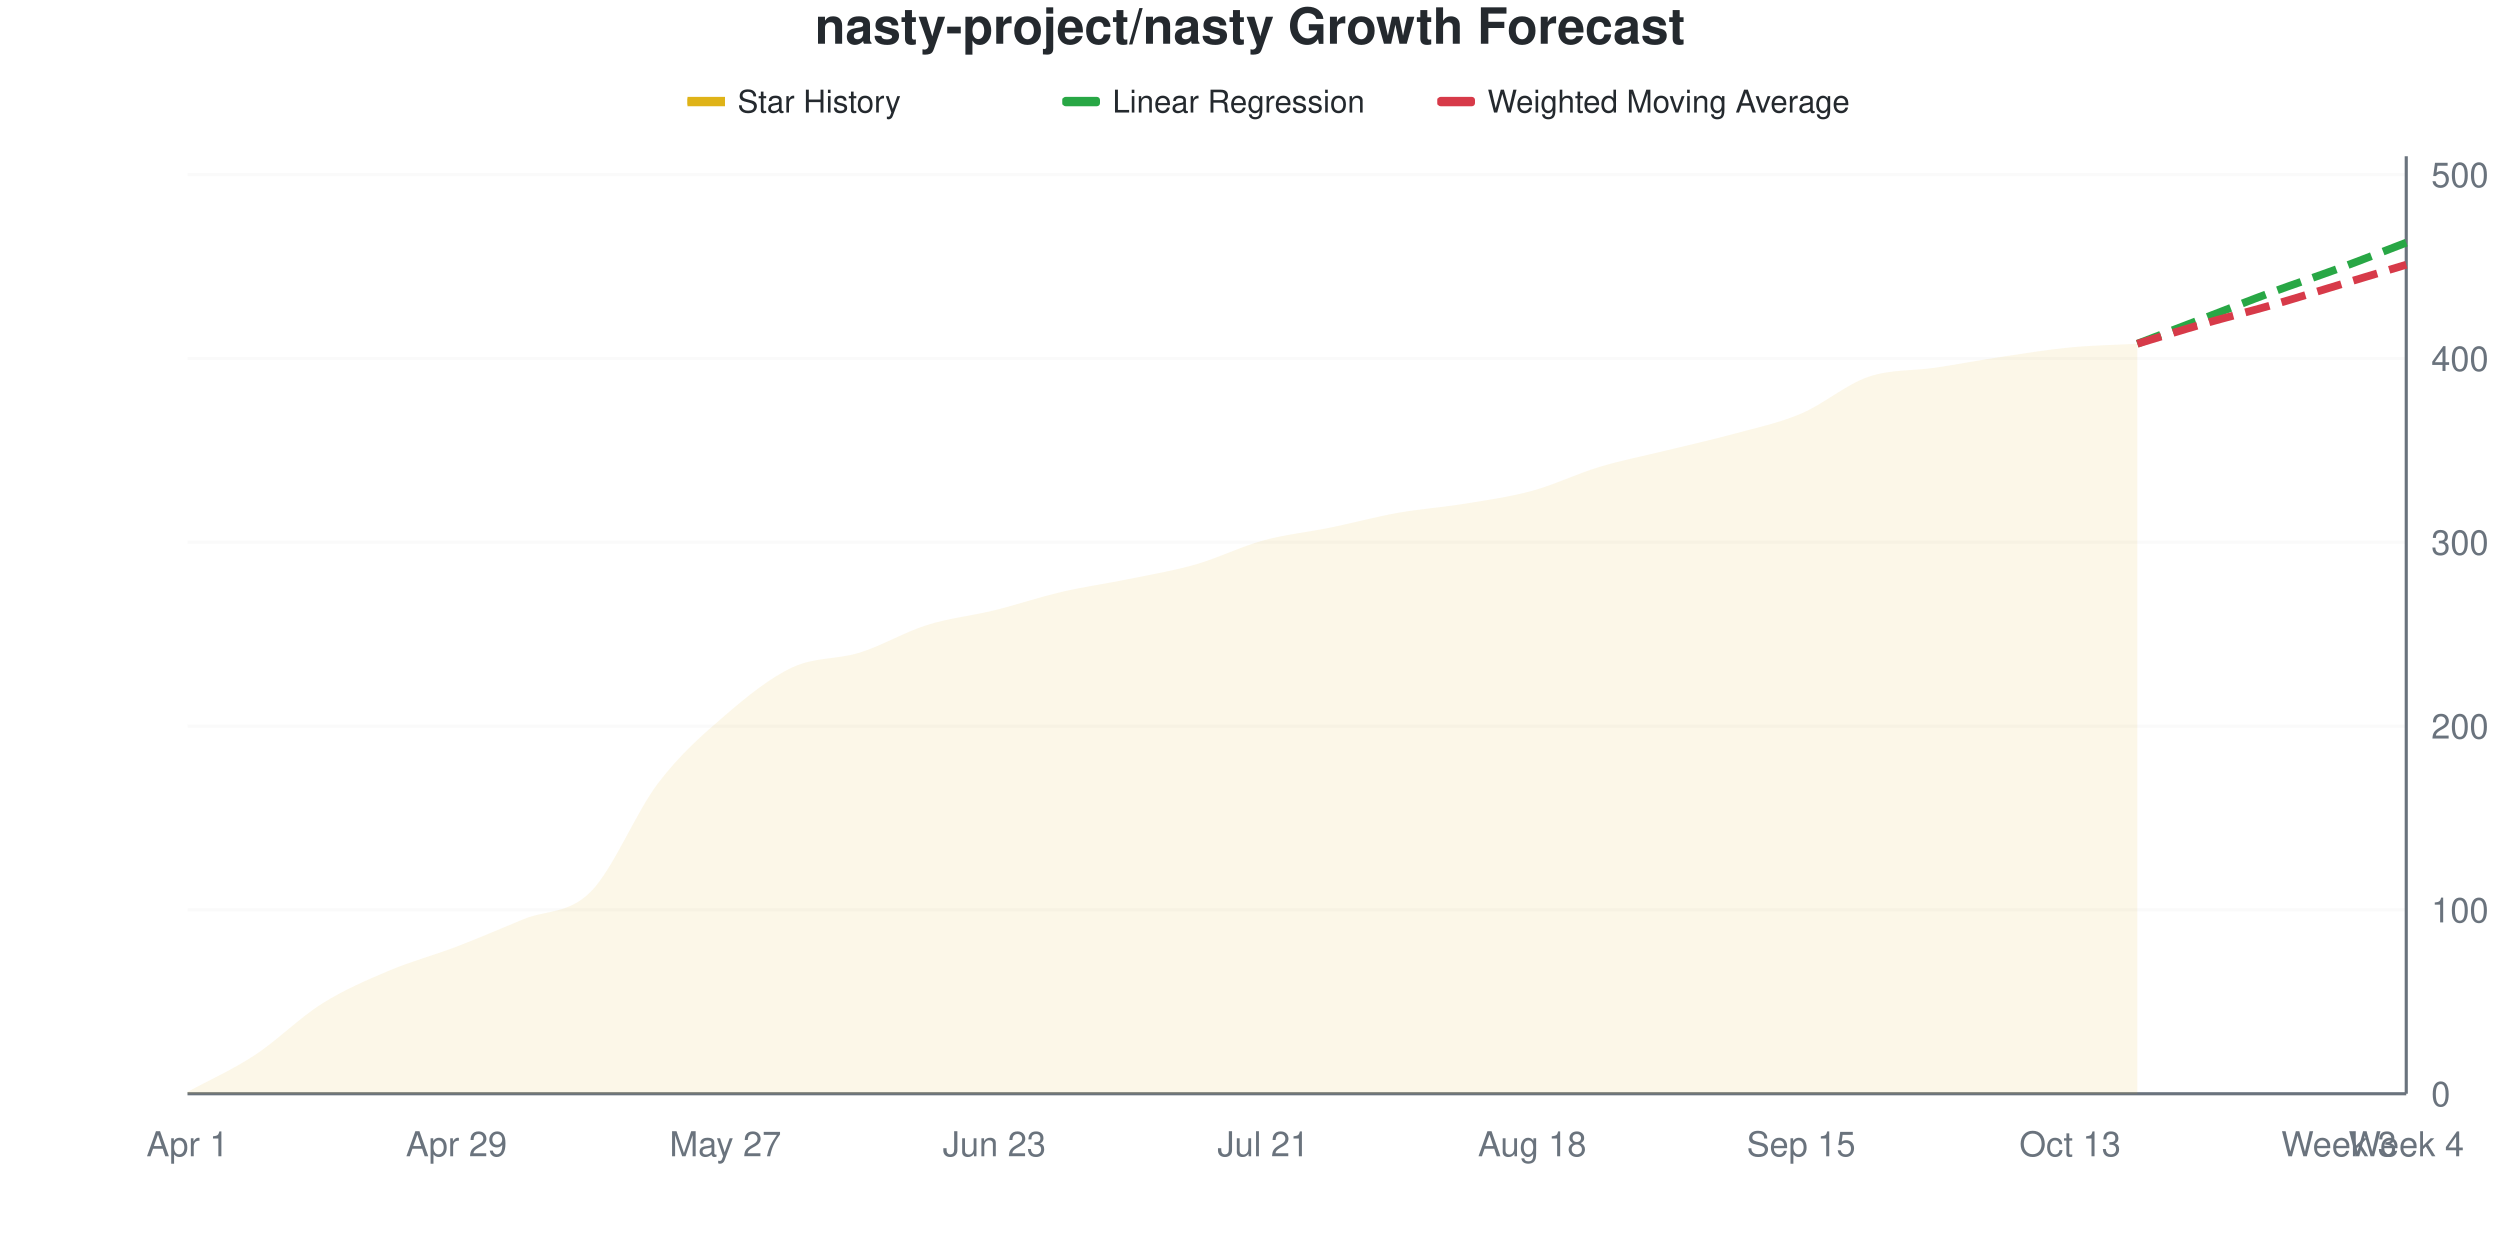
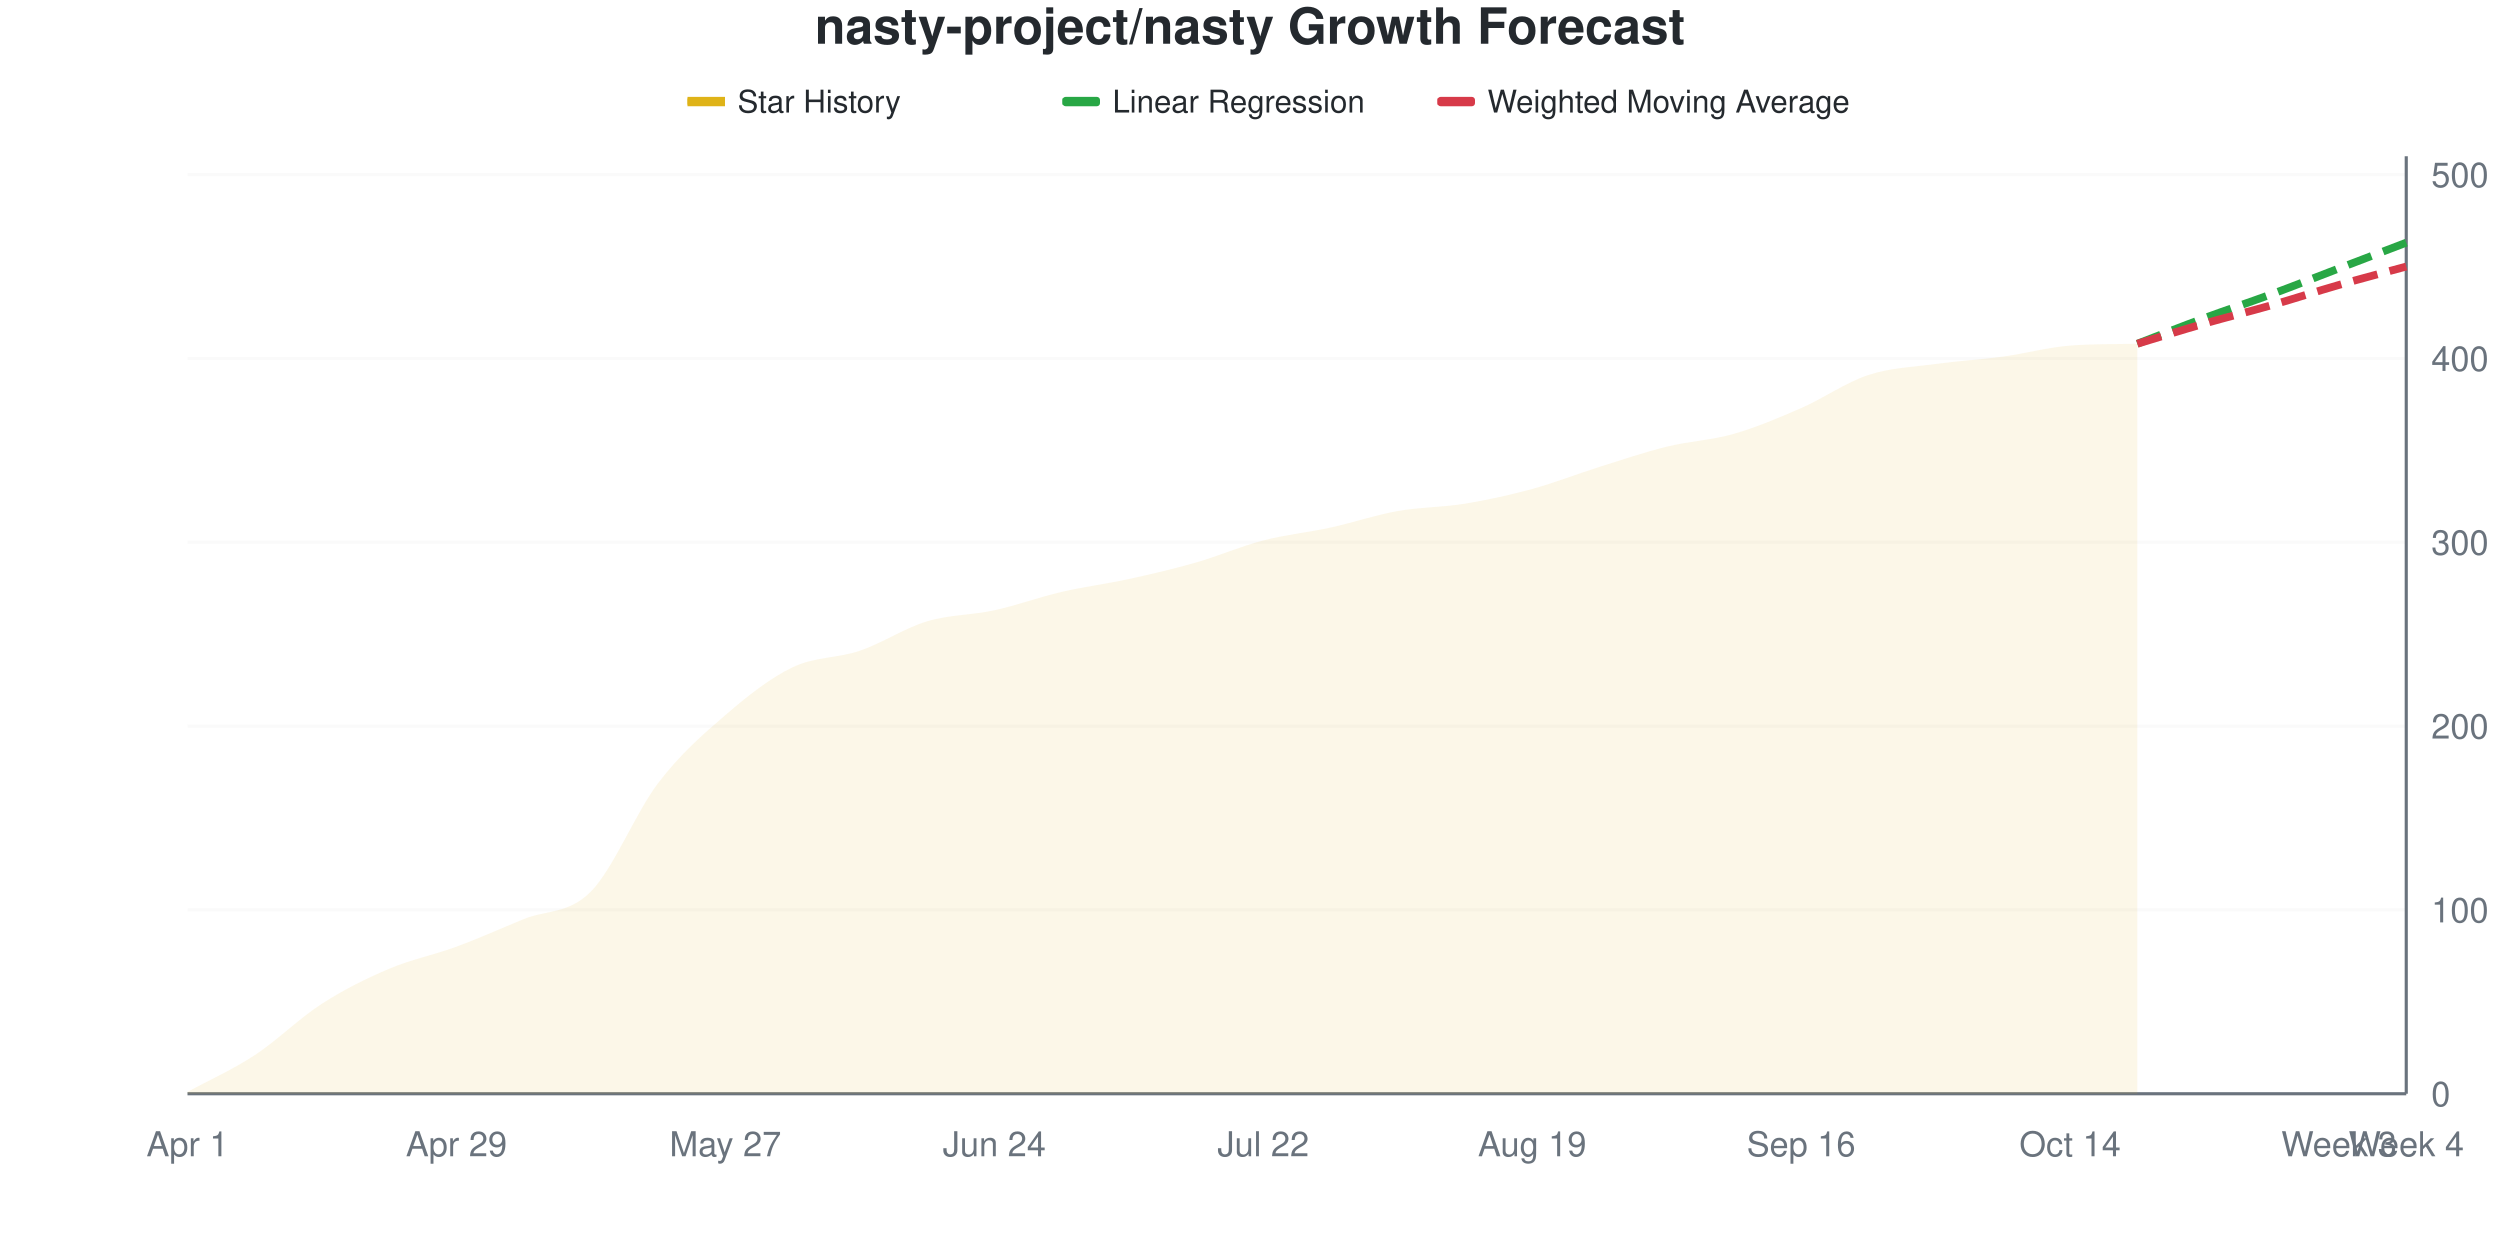
<svg xmlns="http://www.w3.org/2000/svg" viewBox="0 0 800 400" width="800" height="400">
  <style>
    @keyframes drawLine {
      to { stroke-dashoffset: 0; }
    }
    @keyframes fadeInPoint {
      from { opacity: 0; }
      to { opacity: 1; }
    }
    .data-line-0 {
      stroke-dasharray: 1033;
      stroke-dashoffset: 1033;
      animation: drawLine 2s ease-out forwards;
    }
    .data-point {
      opacity: 0;
      animation: fadeInPoint 0.5s ease-out forwards;
    }
    .chart-bg { fill: #fff; }
    .chart-text { fill: #24292e; }
    .chart-muted { fill: #6a737d; }
    .chart-grid { stroke: #eee; }
    .chart-axis { stroke: #6a737d; }
    @media (prefers-color-scheme: dark) {
      .chart-bg { fill: #0d1117; }
      .chart-text { fill: #e6edf3; }
      .chart-muted { fill: #8b949e; }
      .chart-grid { stroke: #21262d; }
      .chart-axis { stroke: #8b949e; }
    }
  </style>
  <rect width="800" height="400" class="chart-bg" />
  <text x="400" y="14" text-anchor="middle" class="chart-text" font-size="16" font-weight="bold" font-family="-apple-system, BlinkMacSystemFont, 'Segoe UI', Helvetica, Arial, sans-serif">nasty-project/nasty Growth Forecast</text>
  <g class="legend">
    <rect x="220" y="31" width="12" height="3" fill="#dfb317" />
    <line x1="220" y1="32.5" x2="232" y2="32.5" stroke="#dfb317" stroke-width="2" />
    <text x="236" y="36" class="chart-text" font-size="10" font-family="-apple-system, BlinkMacSystemFont, 'Segoe UI', Helvetica, Arial, sans-serif">Star History</text>
    <rect x="340" y="31" width="12" height="3" fill="#28a745" rx="1" />
    <line x1="340" y1="32.5" x2="352" y2="32.5" stroke="#28a745" stroke-width="2" stroke-dasharray="4,2" />
    <text x="356" y="36" class="chart-text" font-size="10" font-family="-apple-system, BlinkMacSystemFont, 'Segoe UI', Helvetica, Arial, sans-serif">Linear Regression</text>
    <rect x="460" y="31" width="12" height="3" fill="#d73a49" rx="1" />
    <line x1="460" y1="32.5" x2="472" y2="32.5" stroke="#d73a49" stroke-width="2" stroke-dasharray="4,2" />
    <text x="476" y="36" class="chart-text" font-size="10" font-family="-apple-system, BlinkMacSystemFont, 'Segoe UI', Helvetica, Arial, sans-serif">Weighted Moving Average</text>
  </g>
  <g class="grid">
    <line x1="60" y1="350" x2="770" y2="350" class="chart-grid" stroke-opacity="0.3" />
    <text x="778" y="354" text-anchor="start" class="chart-muted" font-size="11" font-family="-apple-system, BlinkMacSystemFont, 'Segoe UI', Helvetica, Arial, sans-serif">0</text>
    <line x1="60" y1="291.176" x2="770" y2="291.176" class="chart-grid" stroke-opacity="0.3" />
    <text x="778" y="295.176" text-anchor="start" class="chart-muted" font-size="11" font-family="-apple-system, BlinkMacSystemFont, 'Segoe UI', Helvetica, Arial, sans-serif">100</text>
    <line x1="60" y1="232.353" x2="770" y2="232.353" class="chart-grid" stroke-opacity="0.3" />
    <text x="778" y="236.353" text-anchor="start" class="chart-muted" font-size="11" font-family="-apple-system, BlinkMacSystemFont, 'Segoe UI', Helvetica, Arial, sans-serif">200</text>
    <line x1="60" y1="173.529" x2="770" y2="173.529" class="chart-grid" stroke-opacity="0.3" />
    <text x="778" y="177.529" text-anchor="start" class="chart-muted" font-size="11" font-family="-apple-system, BlinkMacSystemFont, 'Segoe UI', Helvetica, Arial, sans-serif">300</text>
    <line x1="60" y1="114.706" x2="770" y2="114.706" class="chart-grid" stroke-opacity="0.3" />
    <text x="778" y="118.706" text-anchor="start" class="chart-muted" font-size="11" font-family="-apple-system, BlinkMacSystemFont, 'Segoe UI', Helvetica, Arial, sans-serif">400</text>
    <line x1="60" y1="55.882" x2="770" y2="55.882" class="chart-grid" stroke-opacity="0.3" />
    <text x="778" y="59.882" text-anchor="start" class="chart-muted" font-size="11" font-family="-apple-system, BlinkMacSystemFont, 'Segoe UI', Helvetica, Arial, sans-serif">500</text>
  </g>
  <g class="milestones">
    
  </g>
  <g class="x-axis">
    <text x="60" y="370" text-anchor="middle" class="chart-muted" font-size="11" font-family="-apple-system, BlinkMacSystemFont, 'Segoe UI', Helvetica, Arial, sans-serif">Apr 1</text>
    <text x="146.061" y="370" text-anchor="middle" class="chart-muted" font-size="11" font-family="-apple-system, BlinkMacSystemFont, 'Segoe UI', Helvetica, Arial, sans-serif">Apr 29</text>
    <text x="232.121" y="370" text-anchor="middle" class="chart-muted" font-size="11" font-family="-apple-system, BlinkMacSystemFont, 'Segoe UI', Helvetica, Arial, sans-serif">May 27</text>
-     <text x="318.182" y="370" text-anchor="middle" class="chart-muted" font-size="11" font-family="-apple-system, BlinkMacSystemFont, 'Segoe UI', Helvetica, Arial, sans-serif">Jun 23</text>
-     <text x="404.242" y="370" text-anchor="middle" class="chart-muted" font-size="11" font-family="-apple-system, BlinkMacSystemFont, 'Segoe UI', Helvetica, Arial, sans-serif">Jul 21</text>
-     <text x="490.303" y="370" text-anchor="middle" class="chart-muted" font-size="11" font-family="-apple-system, BlinkMacSystemFont, 'Segoe UI', Helvetica, Arial, sans-serif">Aug 18</text>
-     <text x="576.364" y="370" text-anchor="middle" class="chart-muted" font-size="11" font-family="-apple-system, BlinkMacSystemFont, 'Segoe UI', Helvetica, Arial, sans-serif">Sep 15</text>
-     <text x="662.424" y="370" text-anchor="middle" class="chart-muted" font-size="11" font-family="-apple-system, BlinkMacSystemFont, 'Segoe UI', Helvetica, Arial, sans-serif">Oct 13</text>
+     <text x="318.182" y="370" text-anchor="middle" class="chart-muted" font-size="11" font-family="-apple-system, BlinkMacSystemFont, 'Segoe UI', Helvetica, Arial, sans-serif">Jun 24</text>
+     <text x="404.242" y="370" text-anchor="middle" class="chart-muted" font-size="11" font-family="-apple-system, BlinkMacSystemFont, 'Segoe UI', Helvetica, Arial, sans-serif">Jul 22</text>
+     <text x="490.303" y="370" text-anchor="middle" class="chart-muted" font-size="11" font-family="-apple-system, BlinkMacSystemFont, 'Segoe UI', Helvetica, Arial, sans-serif">Aug 19</text>
+     <text x="576.364" y="370" text-anchor="middle" class="chart-muted" font-size="11" font-family="-apple-system, BlinkMacSystemFont, 'Segoe UI', Helvetica, Arial, sans-serif">Sep 16</text>
+     <text x="662.424" y="370" text-anchor="middle" class="chart-muted" font-size="11" font-family="-apple-system, BlinkMacSystemFont, 'Segoe UI', Helvetica, Arial, sans-serif">Oct 14</text>
    <text x="748.485" y="370" text-anchor="middle" class="chart-muted" font-size="11" font-family="-apple-system, BlinkMacSystemFont, 'Segoe UI', Helvetica, Arial, sans-serif">Week 3</text>
    <text x="770" y="370" text-anchor="middle" class="chart-muted" font-size="11" font-family="-apple-system, BlinkMacSystemFont, 'Segoe UI', Helvetica, Arial, sans-serif">Week 4</text>
  </g>
  <line x1="770" y1="50" x2="770" y2="350" class="chart-axis" stroke-width="1" />
  <line x1="60" y1="350" x2="770" y2="350" class="chart-axis" stroke-width="1" />
-   <path d="M60,350 L60,349.412 C67.172,345.49 74.343,342.353 81.515,337.647 C88.687,332.941 95.859,325.686 103.03,321.176 C110.202,316.667 117.374,313.627 124.545,310.588 C131.717,307.549 138.889,305.686 146.061,302.941 C153.232,300.196 160.404,297.059 167.576,294.118 C174.747,291.176 181.919,292.549 189.091,285.294 C196.263,278.039 203.434,260 210.606,250.588 C217.778,241.176 224.949,235 232.121,228.824 C239.293,222.647 246.465,216.863 253.636,213.529 C260.808,210.196 267.98,211.078 275.152,208.824 C282.323,206.569 289.495,202.255 296.667,200 C303.838,197.745 311.01,197.059 318.182,195.294 C325.354,193.529 332.525,191.078 339.697,189.412 C346.869,187.745 354.04,186.765 361.212,185.294 C368.384,183.824 375.556,182.647 382.727,180.588 C389.899,178.529 397.071,174.902 404.242,172.941 C411.414,170.98 418.586,170.294 425.758,168.824 C432.929,167.353 440.101,165.392 447.273,164.118 C454.444,162.843 461.616,162.353 468.788,161.176 C475.96,160 483.131,159.02 490.303,157.059 C497.475,155.098 504.646,151.569 511.818,149.412 C518.99,147.255 526.162,145.882 533.333,144.118 C540.505,142.353 547.677,140.784 554.848,138.824 C562.02,136.863 569.192,135.392 576.364,132.353 C583.535,129.314 590.707,123.039 597.879,120.588 C605.051,118.137 612.222,118.725 619.394,117.647 C626.566,116.569 633.737,115.196 640.909,114.118 C648.081,113.039 655.253,111.863 662.424,111.176 C669.596,110.49 676.768,110.392 683.939,110 L683.939,350 L60,350 Z" fill="#dfb317" fill-opacity="0.1" />
-   <path d="M60,350 L60,349.412 C67.172,345.49 74.343,342.353 81.515,337.647 C88.687,332.941 95.859,325.686 103.03,321.176 C110.202,316.667 117.374,313.627 124.545,310.588 C131.717,307.549 138.889,305.686 146.061,302.941 C153.232,300.196 160.404,297.059 167.576,294.118 C174.747,291.176 181.919,292.549 189.091,285.294 C196.263,278.039 203.434,260 210.606,250.588 C217.778,241.176 224.949,235 232.121,228.824 C239.293,222.647 246.465,216.863 253.636,213.529 C260.808,210.196 267.98,211.078 275.152,208.824 C282.323,206.569 289.495,202.255 296.667,200 C303.838,197.745 311.01,197.059 318.182,195.294 C325.354,193.529 332.525,191.078 339.697,189.412 C346.869,187.745 354.04,186.765 361.212,185.294 C368.384,183.824 375.556,182.647 382.727,180.588 C389.899,178.529 397.071,174.902 404.242,172.941 C411.414,170.98 418.586,170.294 425.758,168.824 C432.929,167.353 440.101,165.392 447.273,164.118 C454.444,162.843 461.616,162.353 468.788,161.176 C475.96,160 483.131,159.02 490.303,157.059 C497.475,155.098 504.646,151.569 511.818,149.412 C518.99,147.255 526.162,145.882 533.333,144.118 C540.505,142.353 547.677,140.784 554.848,138.824 C562.02,136.863 569.192,135.392 576.364,132.353 C583.535,129.314 590.707,123.039 597.879,120.588 C605.051,118.137 612.222,118.725 619.394,117.647 C626.566,116.569 633.737,115.196 640.909,114.118 C648.081,113.039 655.253,111.863 662.424,111.176 C669.596,110.49 676.768,110.392 683.939,110" fill="none" stroke="#dfb317" stroke-width="2.5" class="data-line-0" />
-   <path d="M683.939,110 C691.111,107.255 698.283,104.51 705.455,101.765 C712.626,99.02 719.798,96.176 726.97,93.529 C734.141,90.882 741.313,88.529 748.485,85.882 C755.657,83.235 762.828,80.392 770,77.647" fill="none" stroke="#28a745" stroke-width="2.5" stroke-dasharray="8,4" />
-   <path d="M683.939,110 C691.111,107.843 698.283,105.588 705.455,103.529 C712.626,101.471 719.798,99.706 726.97,97.647 C734.141,95.588 741.313,93.333 748.485,91.176 C755.657,89.02 762.828,86.863 770,84.706" fill="none" stroke="#d73a49" stroke-width="2.5" stroke-dasharray="8,4" />
+   <path d="M60,350 L60,349.412 C67.172,345.49 74.343,342.353 81.515,337.647 C88.687,332.941 95.859,325.784 103.03,321.176 C110.202,316.569 117.374,313.039 124.545,310 C131.717,306.961 138.889,305.588 146.061,302.941 C153.232,300.294 160.404,297.059 167.576,294.118 C174.747,291.176 181.919,292.549 189.091,285.294 C196.263,278.039 203.434,260 210.606,250.588 C217.778,241.176 224.949,235 232.121,228.824 C239.293,222.647 246.465,216.961 253.636,213.529 C260.808,210.098 267.98,210.686 275.152,208.235 C282.323,205.784 289.495,200.98 296.667,198.824 C303.838,196.667 311.01,196.863 318.182,195.294 C325.354,193.725 332.525,191.078 339.697,189.412 C346.869,187.745 354.04,186.863 361.212,185.294 C368.384,183.725 375.556,182.059 382.727,180 C389.899,177.941 397.071,174.804 404.242,172.941 C411.414,171.078 418.586,170.392 425.758,168.824 C432.929,167.255 440.101,164.804 447.273,163.529 C454.444,162.255 461.616,162.353 468.788,161.176 C475.96,160 483.131,158.431 490.303,156.471 C497.475,154.51 504.646,151.667 511.818,149.412 C518.99,147.157 526.162,144.706 533.333,142.941 C540.505,141.176 547.677,140.882 554.848,138.824 C562.02,136.765 569.192,133.725 576.364,130.588 C583.535,127.451 590.707,122.353 597.879,120 C605.051,117.647 612.222,117.451 619.394,116.471 C626.566,115.49 633.737,115.098 640.909,114.118 C648.081,113.137 655.253,111.154 662.424,110.588 C669.596,110.023 676.768,110.162 683.939,110 L683.939,350 L60,350 Z" fill="#dfb317" fill-opacity="0.1" />
+   <path d="M60,350 L60,349.412 C67.172,345.49 74.343,342.353 81.515,337.647 C88.687,332.941 95.859,325.784 103.03,321.176 C110.202,316.569 117.374,313.039 124.545,310 C131.717,306.961 138.889,305.588 146.061,302.941 C153.232,300.294 160.404,297.059 167.576,294.118 C174.747,291.176 181.919,292.549 189.091,285.294 C196.263,278.039 203.434,260 210.606,250.588 C217.778,241.176 224.949,235 232.121,228.824 C239.293,222.647 246.465,216.961 253.636,213.529 C260.808,210.098 267.98,210.686 275.152,208.235 C282.323,205.784 289.495,200.98 296.667,198.824 C303.838,196.667 311.01,196.863 318.182,195.294 C325.354,193.725 332.525,191.078 339.697,189.412 C346.869,187.745 354.04,186.863 361.212,185.294 C368.384,183.725 375.556,182.059 382.727,180 C389.899,177.941 397.071,174.804 404.242,172.941 C411.414,171.078 418.586,170.392 425.758,168.824 C432.929,167.255 440.101,164.804 447.273,163.529 C454.444,162.255 461.616,162.353 468.788,161.176 C475.96,160 483.131,158.431 490.303,156.471 C497.475,154.51 504.646,151.667 511.818,149.412 C518.99,147.157 526.162,144.706 533.333,142.941 C540.505,141.176 547.677,140.882 554.848,138.824 C562.02,136.765 569.192,133.725 576.364,130.588 C583.535,127.451 590.707,122.353 597.879,120 C605.051,117.647 612.222,117.451 619.394,116.471 C626.566,115.49 633.737,115.098 640.909,114.118 C648.081,113.137 655.253,111.154 662.424,110.588 C669.596,110.023 676.768,110.162 683.939,110" fill="none" stroke="#dfb317" stroke-width="2.5" class="data-line-0" />
+   <path d="M683.939,110 C691.111,107.255 698.283,104.412 705.455,101.765 C712.626,99.118 719.798,96.765 726.97,94.118 C734.141,91.471 741.313,88.627 748.485,85.882 C755.657,83.137 762.828,80.392 770,77.647" fill="none" stroke="#28a745" stroke-width="2.5" stroke-dasharray="8,4" />
+   <path d="M683.939,110 C691.111,107.843 698.283,105.588 705.455,103.529 C712.626,101.471 719.798,99.706 726.97,97.647 C734.141,95.588 741.313,93.235 748.485,91.176 C755.657,89.118 762.828,87.255 770,85.294" fill="none" stroke="#d73a49" stroke-width="2.5" stroke-dasharray="8,4" />
  <g class="points">
    <circle cx="60" cy="349.412" r="4" fill="#dfb317" class="data-point" style="animation-delay: 1.50s" />
    <circle cx="81.515" cy="337.647" r="4" fill="#dfb317" class="data-point" style="animation-delay: 1.55s" />
    <circle cx="103.03" cy="321.176" r="4" fill="#dfb317" class="data-point" style="animation-delay: 1.60s" />
-     <circle cx="124.545" cy="310.588" r="4" fill="#dfb317" class="data-point" style="animation-delay: 1.65s" />
+     <circle cx="124.545" cy="310" r="4" fill="#dfb317" class="data-point" style="animation-delay: 1.65s" />
    <circle cx="146.061" cy="302.941" r="4" fill="#dfb317" class="data-point" style="animation-delay: 1.70s" />
    <circle cx="167.576" cy="294.118" r="4" fill="#dfb317" class="data-point" style="animation-delay: 1.75s" />
    <circle cx="189.091" cy="285.294" r="4" fill="#dfb317" class="data-point" style="animation-delay: 1.80s" />
    <circle cx="210.606" cy="250.588" r="4" fill="#dfb317" class="data-point" style="animation-delay: 1.85s" />
    <circle cx="232.121" cy="228.824" r="4" fill="#dfb317" class="data-point" style="animation-delay: 1.90s" />
    <circle cx="253.636" cy="213.529" r="4" fill="#dfb317" class="data-point" style="animation-delay: 1.95s" />
-     <circle cx="275.152" cy="208.824" r="4" fill="#dfb317" class="data-point" style="animation-delay: 2.00s" />
-     <circle cx="296.667" cy="200" r="4" fill="#dfb317" class="data-point" style="animation-delay: 2.05s" />
+     <circle cx="275.152" cy="208.235" r="4" fill="#dfb317" class="data-point" style="animation-delay: 2.00s" />
+     <circle cx="296.667" cy="198.824" r="4" fill="#dfb317" class="data-point" style="animation-delay: 2.05s" />
    <circle cx="318.182" cy="195.294" r="4" fill="#dfb317" class="data-point" style="animation-delay: 2.10s" />
    <circle cx="339.697" cy="189.412" r="4" fill="#dfb317" class="data-point" style="animation-delay: 2.15s" />
    <circle cx="361.212" cy="185.294" r="4" fill="#dfb317" class="data-point" style="animation-delay: 2.20s" />
-     <circle cx="382.727" cy="180.588" r="4" fill="#dfb317" class="data-point" style="animation-delay: 2.25s" />
+     <circle cx="382.727" cy="180" r="4" fill="#dfb317" class="data-point" style="animation-delay: 2.25s" />
    <circle cx="404.242" cy="172.941" r="4" fill="#dfb317" class="data-point" style="animation-delay: 2.30s" />
    <circle cx="425.758" cy="168.824" r="4" fill="#dfb317" class="data-point" style="animation-delay: 2.35s" />
-     <circle cx="447.273" cy="164.118" r="4" fill="#dfb317" class="data-point" style="animation-delay: 2.40s" />
+     <circle cx="447.273" cy="163.529" r="4" fill="#dfb317" class="data-point" style="animation-delay: 2.40s" />
    <circle cx="468.788" cy="161.176" r="4" fill="#dfb317" class="data-point" style="animation-delay: 2.45s" />
-     <circle cx="490.303" cy="157.059" r="4" fill="#dfb317" class="data-point" style="animation-delay: 2.50s" />
+     <circle cx="490.303" cy="156.471" r="4" fill="#dfb317" class="data-point" style="animation-delay: 2.50s" />
    <circle cx="511.818" cy="149.412" r="4" fill="#dfb317" class="data-point" style="animation-delay: 2.55s" />
-     <circle cx="533.333" cy="144.118" r="4" fill="#dfb317" class="data-point" style="animation-delay: 2.60s" />
+     <circle cx="533.333" cy="142.941" r="4" fill="#dfb317" class="data-point" style="animation-delay: 2.60s" />
    <circle cx="554.848" cy="138.824" r="4" fill="#dfb317" class="data-point" style="animation-delay: 2.65s" />
-     <circle cx="576.364" cy="132.353" r="4" fill="#dfb317" class="data-point" style="animation-delay: 2.70s" />
-     <circle cx="597.879" cy="120.588" r="4" fill="#dfb317" class="data-point" style="animation-delay: 2.75s" />
-     <circle cx="619.394" cy="117.647" r="4" fill="#dfb317" class="data-point" style="animation-delay: 2.80s" />
+     <circle cx="576.364" cy="130.588" r="4" fill="#dfb317" class="data-point" style="animation-delay: 2.70s" />
+     <circle cx="597.879" cy="120" r="4" fill="#dfb317" class="data-point" style="animation-delay: 2.75s" />
+     <circle cx="619.394" cy="116.471" r="4" fill="#dfb317" class="data-point" style="animation-delay: 2.80s" />
    <circle cx="640.909" cy="114.118" r="4" fill="#dfb317" class="data-point" style="animation-delay: 2.85s" />
-     <circle cx="662.424" cy="111.176" r="4" fill="#dfb317" class="data-point" style="animation-delay: 2.90s" />
+     <circle cx="662.424" cy="110.588" r="4" fill="#dfb317" class="data-point" style="animation-delay: 2.90s" />
    <circle cx="683.939" cy="110" r="4" fill="#dfb317" class="data-point" style="animation-delay: 2.95s" />
  </g>
</svg>
